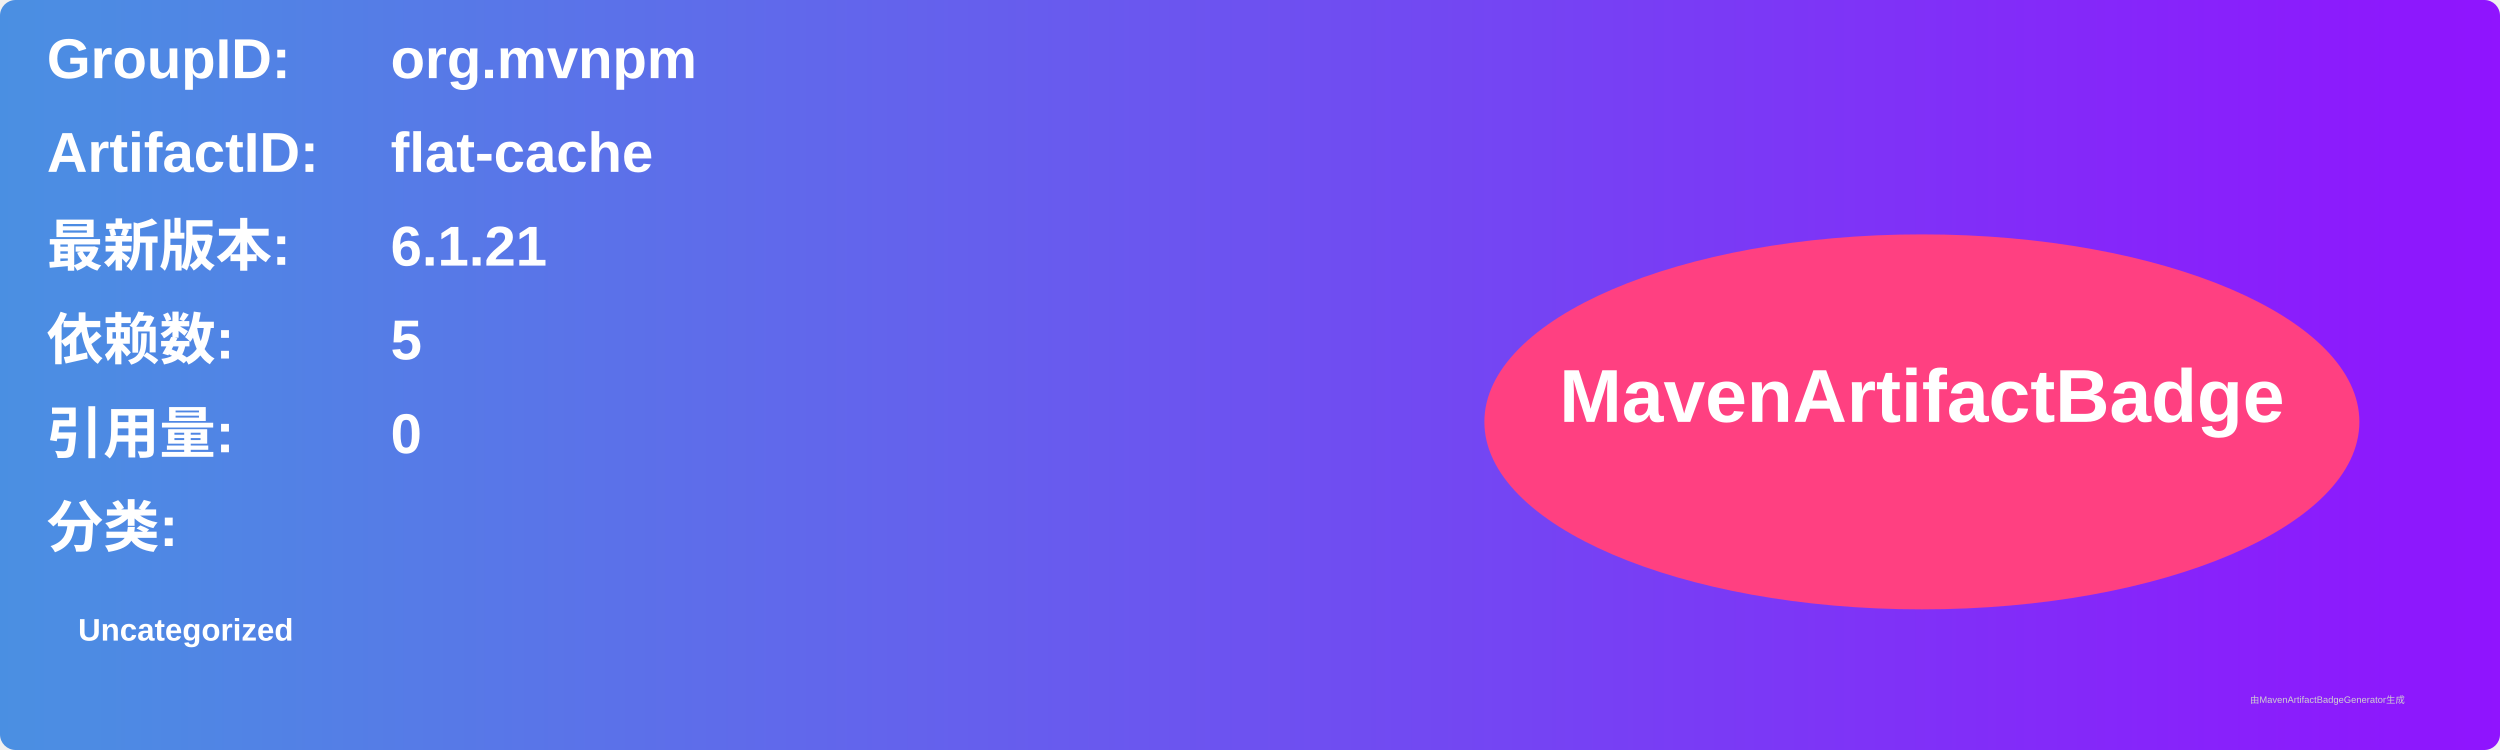
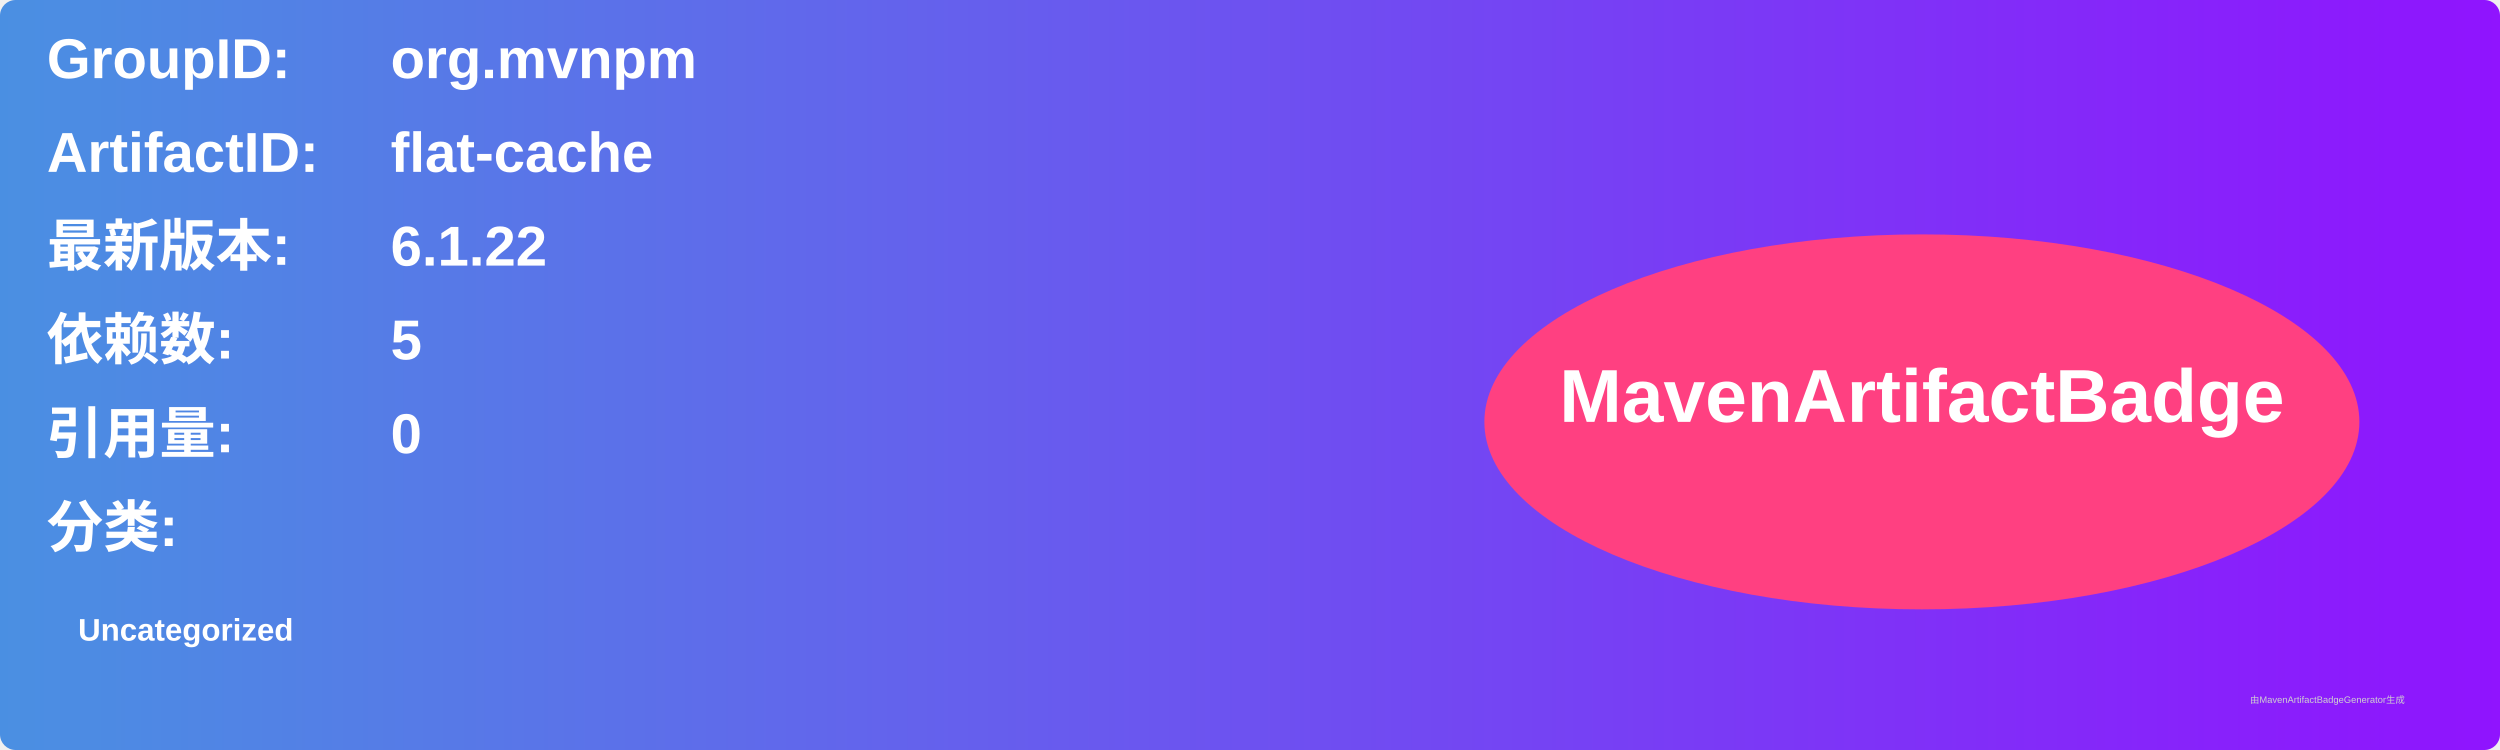
<svg xmlns="http://www.w3.org/2000/svg" width="800" height="240" viewBox="0 0 800 240">
  <linearGradient id="grad" x1="0%" y1="0%" x2="100%" y2="0%">
    <stop offset="0%" stop-color="#4a90e2" />
    <stop offset="100%" stop-color="#9013fe" />
  </linearGradient>
  <rect width="100%" height="100%" rx="5" ry="5" fill="url(#grad)" />
  <g transform="translate(15, 15)">
    <text x="0" y="10" font-family="Arial" font-size="18" fill="white" font-weight="bold" width="260">GroupID:</text>
    <text x="110" y="10" font-family="Arial" font-size="18" fill="white" font-weight="bold" width="460">org.mvnpm</text>
    <text x="0" y="40" font-family="Arial" font-size="18" fill="white" font-weight="bold" width="260">ArtifactID:</text>
    <text x="110" y="40" font-family="Arial" font-size="18" fill="white" font-weight="bold" width="460">flat-cache</text>
    <text x="0" y="70" font-family="Arial" font-size="18" fill="white" font-weight="bold">最新版本:</text>
    <text x="110" y="70" font-family="Arial" font-size="18" fill="white" font-weight="bold">
-       <tspan font-weight="bold">6.1.21</tspan>
+       <tspan font-weight="bold">6.1.22</tspan>
    </text>
    <text x="0" y="100" font-family="Arial" font-size="18" fill="white" font-weight="bold">依赖数: </text>
    <text x="110" y="100" font-family="Arial" font-size="18" fill="white">
      <tspan font-weight="bold">5</tspan>
    </text>
    <text x="0" y="130" font-family="Arial" font-size="18" fill="white" font-weight="bold">引用量: </text>
    <text x="110" y="130" font-family="Arial" font-size="18" fill="white">
      <tspan font-weight="bold">0</tspan>
    </text>
    <text x="0" y="160" font-family="Arial" font-size="18" fill="white" font-weight="bold">分类:</text>
    <text x="10" y="190" font-family="Arial" font-size="10" fill="white">
      <tspan font-weight="bold">Uncategorized</tspan>
    </text>
    <ellipse cx="600" cy="120" rx="140" ry="60" fill="#ff4081" />
    <text x="600" y="120" text-anchor="middle" font-family="Arial" font-size="24" fill="white" font-weight="bold">MavenArtifactBadge</text>
  </g>
  <text x="720" y="225" font-family="Arial" font-size="3" fill="#d0d0d0">由MavenArtifactBadgeGenerator生成</text>
</svg>
